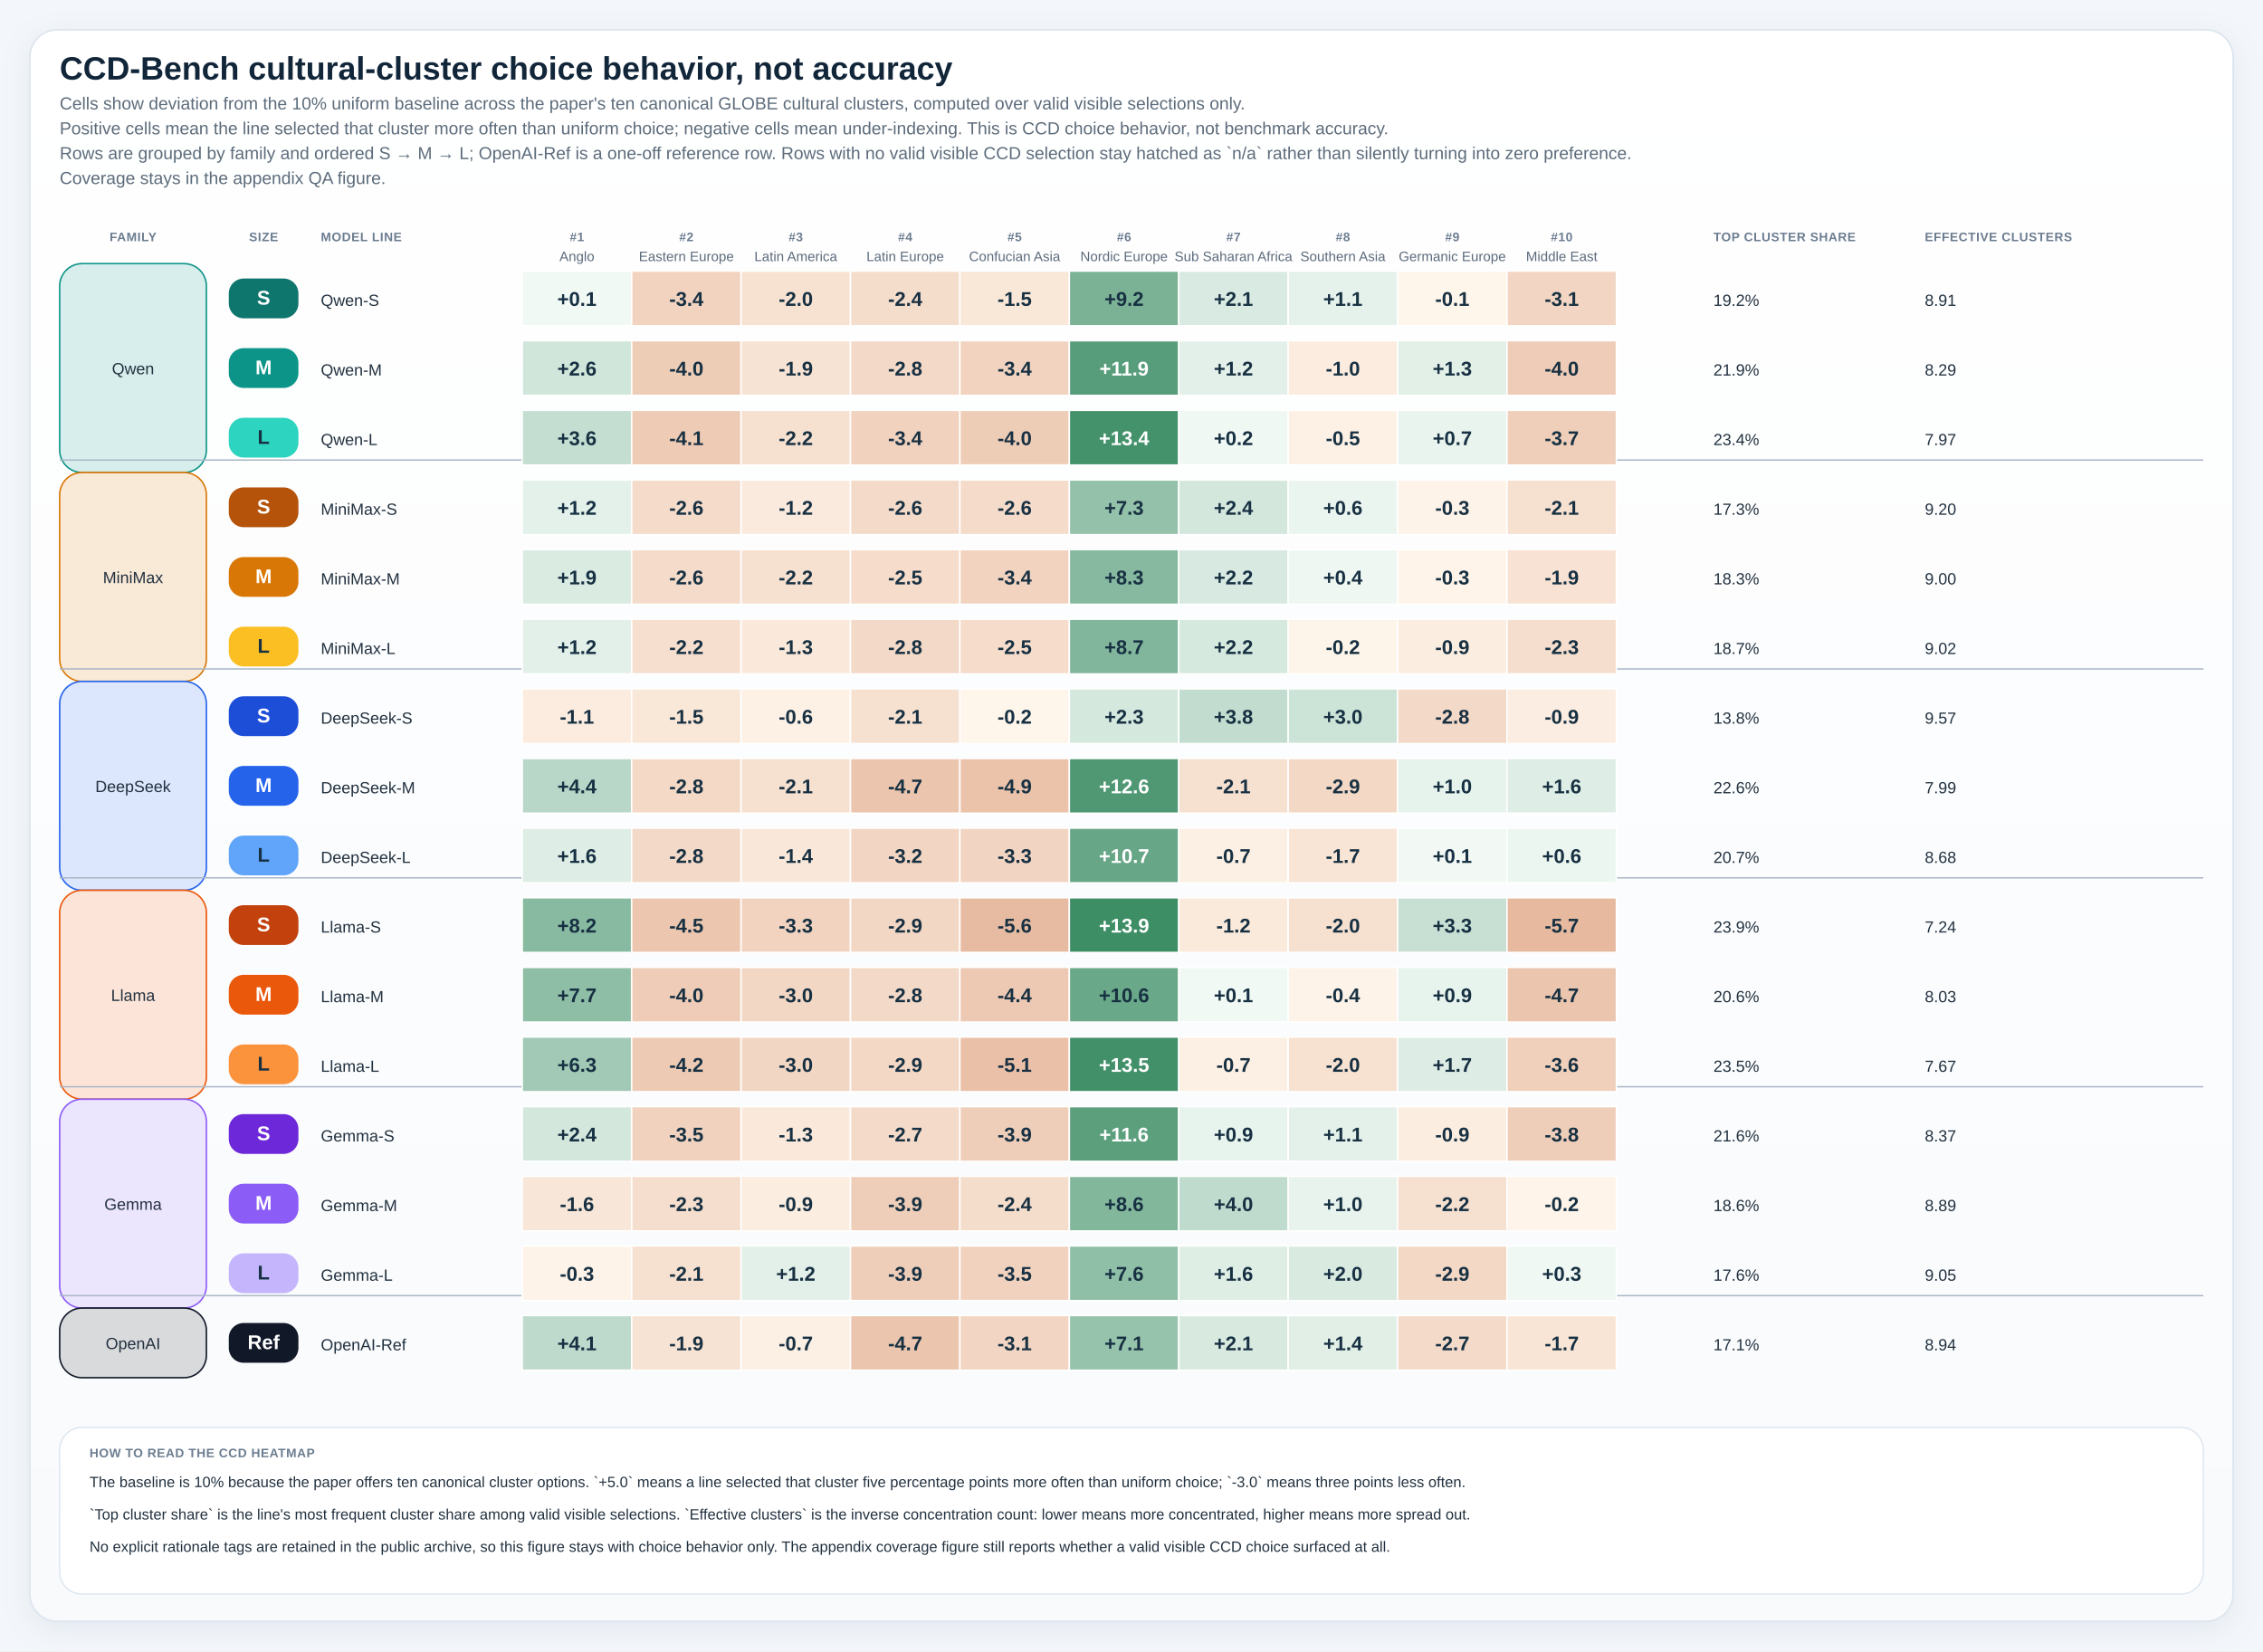
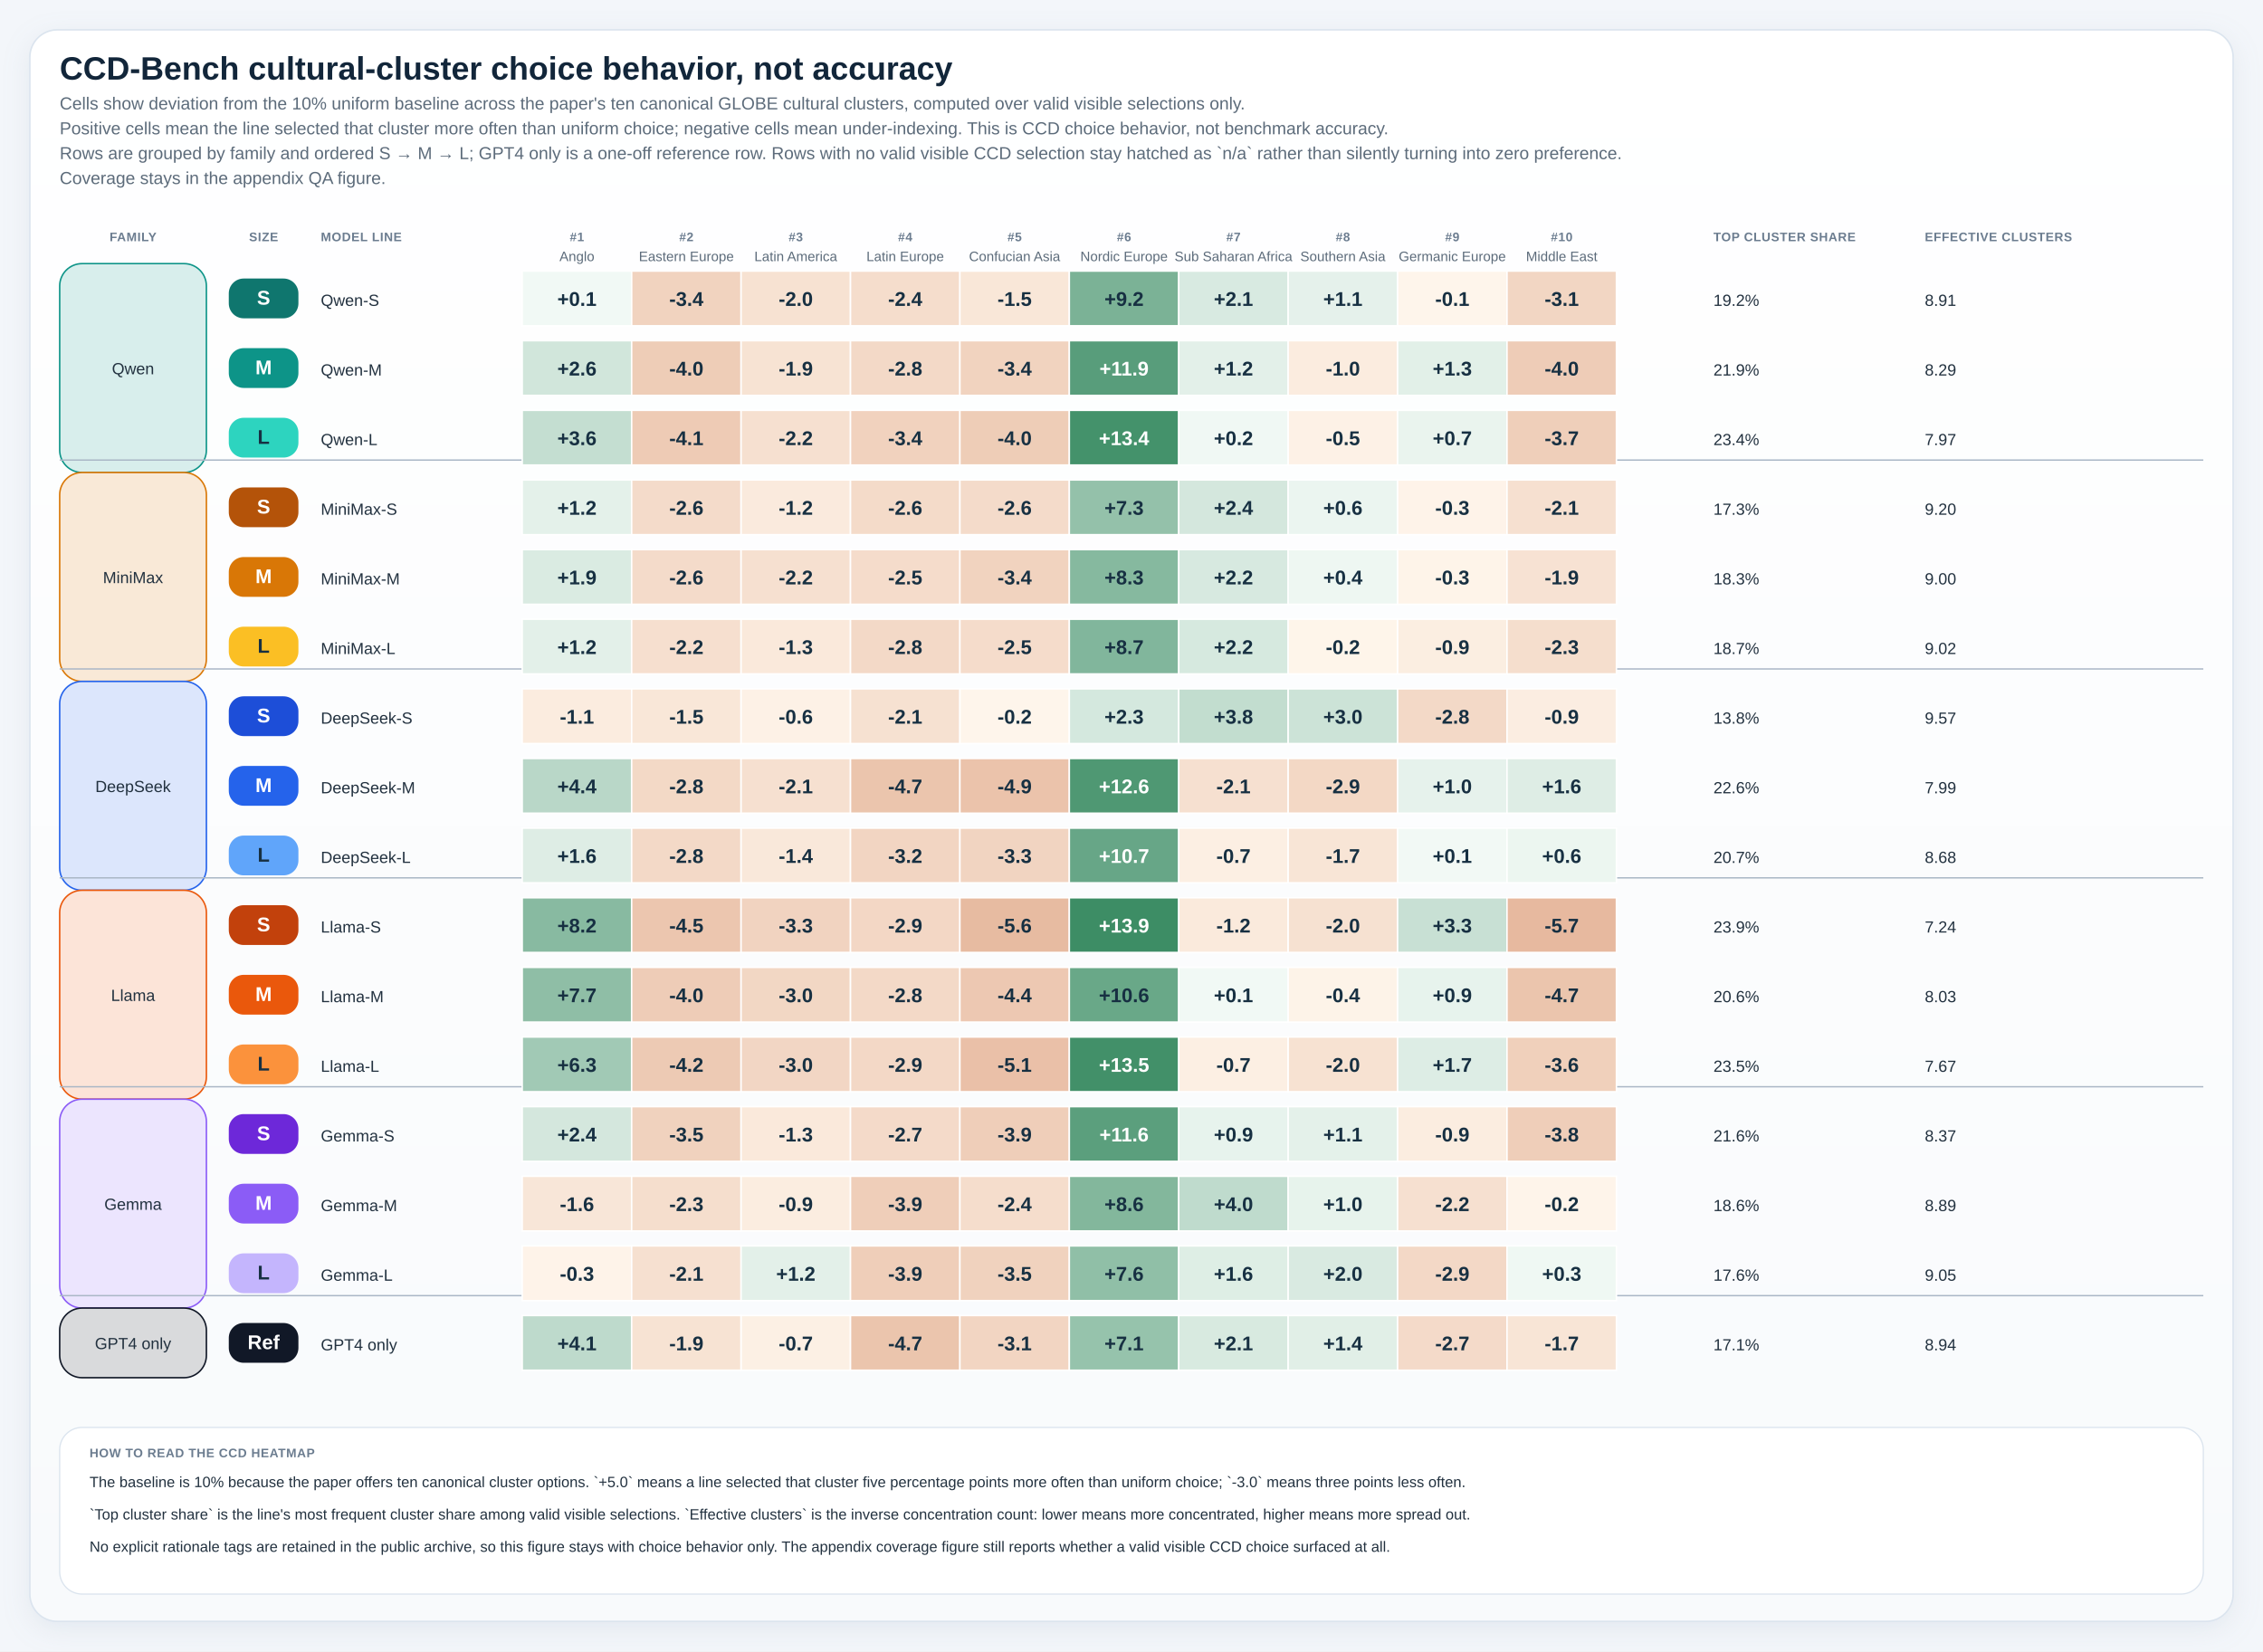
<svg xmlns="http://www.w3.org/2000/svg" viewBox="0 0 1820 1328" role="img" preserveAspectRatio="xMidYMin meet" style="max-width:100%;height:auto">
  <defs>
    <linearGradient id="panelGradient" x1="0" x2="0" y1="0" y2="1">
      <stop offset="0%" stop-color="#ffffff" />
      <stop offset="100%" stop-color="#f8fafc" />
    </linearGradient>
    <pattern id="diagonalHatch" width="8" height="8" patternUnits="userSpaceOnUse" patternTransform="rotate(45)">
      <line x1="0" y1="0" x2="0" y2="8" stroke="#cdd6e1" stroke-width="3" />
    </pattern>
    <filter id="softShadow" x="-20%" y="-20%" width="140%" height="140%">
      <feDropShadow dx="0" dy="6" stdDeviation="10" flood-color="#9fb0c2" flood-opacity="0.18" />
    </filter>
    <style>
.canvas { fill: #f3f6fa; }
.title { font: 700 26px 'IBM Plex Sans', 'Helvetica Neue', Arial, sans-serif; fill: #12263a; }
.subtitle { font: 400 14px 'IBM Plex Sans', 'Helvetica Neue', Arial, sans-serif; fill: #5c6b7a; }
.axis { font: 600 14px 'IBM Plex Sans', 'Helvetica Neue', Arial, sans-serif; fill: #22313f; }
.label { font: 500 13px 'IBM Plex Sans', 'Helvetica Neue', Arial, sans-serif; fill: #22313f; }
.metric { font: 700 20px 'IBM Plex Sans', 'Helvetica Neue', Arial, sans-serif; fill: #12263a; }
.celltext { font: 700 16px 'IBM Plex Sans', 'Helvetica Neue', Arial, sans-serif; fill: #ffffff; }
.celltext-dark { font: 700 16px 'IBM Plex Sans', 'Helvetica Neue', Arial, sans-serif; fill: #173042; }
.cellsub { font: 500 11px 'IBM Plex Sans', 'Helvetica Neue', Arial, sans-serif; fill: rgba(255,255,255,0.88); }
.cellsub-dark { font: 600 11px 'IBM Plex Sans', 'Helvetica Neue', Arial, sans-serif; fill: #385062; }
.body { font: 500 12px 'IBM Plex Sans', 'Helvetica Neue', Arial, sans-serif; fill: #22313f; }
.small { font: 500 11px 'IBM Plex Sans', 'Helvetica Neue', Arial, sans-serif; fill: #5c6b7a; }
.tiny { font: 600 10px 'IBM Plex Sans', 'Helvetica Neue', Arial, sans-serif; fill: #6b7c8f; letter-spacing: 0.04em; }
.grid { fill: #ffffff; stroke: #d7dee6; stroke-width: 1.25; }
.panel { fill: url(#panelGradient); stroke: #dbe4ee; stroke-width: 1.25; filter: url(#softShadow); }
.subpanel { fill: #ffffff; stroke: #e2e8f0; stroke-width: 1; }
.legend-card { fill: #ffffff; stroke: #dbe4ee; stroke-width: 1; }
.guide { stroke: #d7dee6; stroke-width: 1; stroke-dasharray: 4 6; }
.baseline { stroke: #aab7c6; stroke-width: 1.1; }
.muted-cell { fill: #eef2f7; stroke: #d7dee6; stroke-width: 1; }
.muted-bar { fill: #ecf1f6; stroke: #d7dee6; stroke-width: 1; }
.outline { stroke: rgba(255,255,255,0.9); stroke-width: 1; }
</style>
  </defs>
  <rect x="0" y="0" width="1820" height="1328" class="canvas" />
  <rect x="24" y="24" width="1772" height="1280" rx="22" class="panel" />
  <text x="48" y="64" class="title">CCD-Bench cultural-cluster choice behavior, not accuracy</text>
  <text x="48" y="88" class="subtitle">Cells show deviation from the 10% uniform baseline across the paper's ten canonical GLOBE cultural clusters, computed over valid visible selections only.</text>
  <text x="48" y="108" class="subtitle">Positive cells mean the line selected that cluster more often than uniform choice; negative cells mean under-indexing. This is CCD choice behavior, not benchmark accuracy.</text>
-   <text x="48" y="128" class="subtitle">Rows are grouped by family and ordered S → M → L; OpenAI-Ref is a one-off reference row. Rows with no valid visible CCD selection stay hatched as `n/a` rather than silently turning into zero preference.</text>
+   <text x="48" y="128" class="subtitle">Rows are grouped by family and ordered S → M → L; GPT4 only is a one-off reference row. Rows with no valid visible CCD selection stay hatched as `n/a` rather than silently turning into zero preference.</text>
  <text x="48" y="148" class="subtitle">Coverage stays in the appendix QA figure.</text>
  <text x="107.00" y="194" text-anchor="middle" class="tiny">FAMILY</text>
  <text x="212.00" y="194" text-anchor="middle" class="tiny">SIZE</text>
  <text x="258" y="194" class="tiny">MODEL LINE</text>
  <text x="464.00" y="194" text-anchor="middle" class="tiny">#1</text>
  <text x="464.00" y="210" text-anchor="middle" class="small">Anglo</text>
  <text x="552.00" y="194" text-anchor="middle" class="tiny">#2</text>
  <text x="552.00" y="210" text-anchor="middle" class="small">Eastern Europe</text>
  <text x="640.00" y="194" text-anchor="middle" class="tiny">#3</text>
  <text x="640.00" y="210" text-anchor="middle" class="small">Latin America</text>
  <text x="728.00" y="194" text-anchor="middle" class="tiny">#4</text>
  <text x="728.00" y="210" text-anchor="middle" class="small">Latin Europe</text>
  <text x="816.00" y="194" text-anchor="middle" class="tiny">#5</text>
  <text x="816.00" y="210" text-anchor="middle" class="small">Confucian Asia</text>
  <text x="904.00" y="194" text-anchor="middle" class="tiny">#6</text>
  <text x="904.00" y="210" text-anchor="middle" class="small">Nordic Europe</text>
  <text x="992.00" y="194" text-anchor="middle" class="tiny">#7</text>
  <text x="992.00" y="210" text-anchor="middle" class="small">Sub Saharan Africa</text>
  <text x="1080.00" y="194" text-anchor="middle" class="tiny">#8</text>
  <text x="1080.00" y="210" text-anchor="middle" class="small">Southern Asia</text>
  <text x="1168.00" y="194" text-anchor="middle" class="tiny">#9</text>
  <text x="1168.00" y="210" text-anchor="middle" class="small">Germanic Europe</text>
  <text x="1256.00" y="194" text-anchor="middle" class="tiny">#10</text>
  <text x="1256.00" y="210" text-anchor="middle" class="small">Middle East</text>
  <text x="1378" y="194" class="tiny">TOP CLUSTER SHARE</text>
  <text x="1548" y="194" class="tiny">EFFECTIVE CLUSTERS</text>
  <rect x="48" y="212" width="118" height="168" rx="18" fill="#d8eeec" stroke="#0d9488" stroke-width="1.2" />
  <text x="107.00" y="301.00" text-anchor="middle" class="label">Qwen</text>
  <rect x="48" y="380" width="118" height="168" rx="18" fill="#f9e9d7" stroke="#d97706" stroke-width="1.2" />
  <text x="107.00" y="469.00" text-anchor="middle" class="label">MiniMax</text>
  <line x1="48" y1="370.00" x2="1772" y2="370.00" class="baseline" />
  <rect x="48" y="548" width="118" height="168" rx="18" fill="#dce6fc" stroke="#2563eb" stroke-width="1.2" />
  <text x="107.00" y="637.00" text-anchor="middle" class="label">DeepSeek</text>
  <line x1="48" y1="538.00" x2="1772" y2="538.00" class="baseline" />
  <rect x="48" y="716" width="118" height="168" rx="18" fill="#fce4d8" stroke="#ea580c" stroke-width="1.2" />
  <text x="107.00" y="805.00" text-anchor="middle" class="label">Llama</text>
  <line x1="48" y1="706.00" x2="1772" y2="706.00" class="baseline" />
  <rect x="48" y="884" width="118" height="168" rx="18" fill="#ece5fe" stroke="#8b5cf6" stroke-width="1.2" />
  <text x="107.00" y="973.00" text-anchor="middle" class="label">Gemma</text>
  <line x1="48" y1="874.00" x2="1772" y2="874.00" class="baseline" />
  <rect x="48" y="1052" width="118" height="56" rx="18" fill="#d9dadc" stroke="#111827" stroke-width="1.2" />
-   <text x="107.00" y="1085.00" text-anchor="middle" class="label">OpenAI</text>
+   <text x="107.00" y="1085.00" text-anchor="middle" class="label">GPT4 only</text>
  <line x1="48" y1="1042.00" x2="1772" y2="1042.00" class="baseline" />
  <rect x="184" y="224" width="56" height="32" rx="12" fill="#0f766e" />
  <text x="212.00" y="245.00" text-anchor="middle" class="celltext">S</text>
  <text x="258" y="246.00" class="label">Qwen-S</text>
  <rect x="420" y="218" width="88" height="44" fill="#f1f9f5" stroke="#ffffff" stroke-width="1.2" />
  <text x="464.00" y="246.00" text-anchor="middle" class="celltext-dark">+0.1</text>
  <rect x="508" y="218" width="88" height="44" fill="#f1d3bf" stroke="#ffffff" stroke-width="1.2" />
  <text x="552.00" y="246.00" text-anchor="middle" class="celltext-dark">-3.4</text>
  <rect x="596" y="218" width="88" height="44" fill="#f7e2d2" stroke="#ffffff" stroke-width="1.2" />
  <text x="640.00" y="246.00" text-anchor="middle" class="celltext-dark">-2.0</text>
  <rect x="684" y="218" width="88" height="44" fill="#f5ddcc" stroke="#ffffff" stroke-width="1.2" />
  <text x="728.00" y="246.00" text-anchor="middle" class="celltext-dark">-2.4</text>
  <rect x="772" y="218" width="88" height="44" fill="#f9e7d8" stroke="#ffffff" stroke-width="1.2" />
  <text x="816.00" y="246.00" text-anchor="middle" class="celltext-dark">-1.5</text>
  <rect x="860" y="218" width="88" height="44" fill="#7bb296" stroke="#ffffff" stroke-width="1.2" />
  <text x="904.00" y="246.00" text-anchor="middle" class="celltext-dark">+9.2</text>
  <rect x="948" y="218" width="88" height="44" fill="#d8eae1" stroke="#ffffff" stroke-width="1.2" />
  <text x="992.00" y="246.00" text-anchor="middle" class="celltext-dark">+2.1</text>
  <rect x="1036" y="218" width="88" height="44" fill="#e5f1eb" stroke="#ffffff" stroke-width="1.2" />
  <text x="1080.00" y="246.00" text-anchor="middle" class="celltext-dark">+1.1</text>
  <rect x="1124" y="218" width="88" height="44" fill="#fef5eb" stroke="#ffffff" stroke-width="1.2" />
  <text x="1168.00" y="246.00" text-anchor="middle" class="celltext-dark">-0.1</text>
  <rect x="1212" y="218" width="88" height="44" fill="#f2d6c3" stroke="#ffffff" stroke-width="1.2" />
  <text x="1256.00" y="246.00" text-anchor="middle" class="celltext-dark">-3.1</text>
  <text x="1378" y="246.00" class="label">19.2%</text>
  <text x="1548" y="246.00" class="label">8.91</text>
  <rect x="184" y="280" width="56" height="32" rx="12" fill="#0d9488" />
  <text x="212.00" y="301.00" text-anchor="middle" class="celltext">M</text>
  <text x="258" y="302.00" class="label">Qwen-M</text>
  <rect x="420" y="274" width="88" height="44" fill="#d1e6db" stroke="#ffffff" stroke-width="1.2" />
  <text x="464.00" y="302.00" text-anchor="middle" class="celltext-dark">+2.6</text>
  <rect x="508" y="274" width="88" height="44" fill="#eecdb7" stroke="#ffffff" stroke-width="1.2" />
  <text x="552.00" y="302.00" text-anchor="middle" class="celltext-dark">-4.0</text>
  <rect x="596" y="274" width="88" height="44" fill="#f7e3d3" stroke="#ffffff" stroke-width="1.2" />
  <text x="640.00" y="302.00" text-anchor="middle" class="celltext-dark">-1.9</text>
  <rect x="684" y="274" width="88" height="44" fill="#f3d9c7" stroke="#ffffff" stroke-width="1.2" />
  <text x="728.00" y="302.00" text-anchor="middle" class="celltext-dark">-2.8</text>
  <rect x="772" y="274" width="88" height="44" fill="#f1d3bf" stroke="#ffffff" stroke-width="1.2" />
  <text x="816.00" y="302.00" text-anchor="middle" class="celltext-dark">-3.4</text>
  <rect x="860" y="274" width="88" height="44" fill="#589d7b" stroke="#ffffff" stroke-width="1.2" />
  <text x="904.00" y="302.00" text-anchor="middle" class="celltext">+11.9</text>
  <rect x="948" y="274" width="88" height="44" fill="#e3f0e9" stroke="#ffffff" stroke-width="1.2" />
  <text x="992.00" y="302.00" text-anchor="middle" class="celltext-dark">+1.2</text>
  <rect x="1036" y="274" width="88" height="44" fill="#fbecdf" stroke="#ffffff" stroke-width="1.2" />
  <text x="1080.00" y="302.00" text-anchor="middle" class="celltext-dark">-1.0</text>
  <rect x="1124" y="274" width="88" height="44" fill="#e2f0e8" stroke="#ffffff" stroke-width="1.2" />
  <text x="1168.00" y="302.00" text-anchor="middle" class="celltext-dark">+1.3</text>
  <rect x="1212" y="274" width="88" height="44" fill="#eeccb7" stroke="#ffffff" stroke-width="1.2" />
  <text x="1256.00" y="302.00" text-anchor="middle" class="celltext-dark">-4.0</text>
  <text x="1378" y="302.00" class="label">21.9%</text>
  <text x="1548" y="302.00" class="label">8.29</text>
  <rect x="184" y="336" width="56" height="32" rx="12" fill="#2dd4bf" />
  <text x="212.00" y="357.00" text-anchor="middle" class="celltext-dark">L</text>
  <text x="258" y="358.00" class="label">Qwen-L</text>
  <rect x="420" y="330" width="88" height="44" fill="#c4ded1" stroke="#ffffff" stroke-width="1.2" />
  <text x="464.00" y="358.00" text-anchor="middle" class="celltext-dark">+3.6</text>
  <rect x="508" y="330" width="88" height="44" fill="#eecbb5" stroke="#ffffff" stroke-width="1.2" />
  <text x="552.00" y="358.00" text-anchor="middle" class="celltext-dark">-4.1</text>
  <rect x="596" y="330" width="88" height="44" fill="#f6e0d0" stroke="#ffffff" stroke-width="1.2" />
  <text x="640.00" y="358.00" text-anchor="middle" class="celltext-dark">-2.2</text>
  <rect x="684" y="330" width="88" height="44" fill="#f1d2be" stroke="#ffffff" stroke-width="1.2" />
  <text x="728.00" y="358.00" text-anchor="middle" class="celltext-dark">-3.4</text>
  <rect x="772" y="330" width="88" height="44" fill="#eecdb7" stroke="#ffffff" stroke-width="1.2" />
  <text x="816.00" y="358.00" text-anchor="middle" class="celltext-dark">-4.0</text>
  <rect x="860" y="330" width="88" height="44" fill="#44926b" stroke="#ffffff" stroke-width="1.2" />
  <text x="904.00" y="358.00" text-anchor="middle" class="celltext">+13.4</text>
  <rect x="948" y="330" width="88" height="44" fill="#f0f8f4" stroke="#ffffff" stroke-width="1.2" />
  <text x="992.00" y="358.00" text-anchor="middle" class="celltext-dark">+0.2</text>
  <rect x="1036" y="330" width="88" height="44" fill="#fdf1e6" stroke="#ffffff" stroke-width="1.2" />
  <text x="1080.00" y="358.00" text-anchor="middle" class="celltext-dark">-0.5</text>
  <rect x="1124" y="330" width="88" height="44" fill="#eaf4ee" stroke="#ffffff" stroke-width="1.2" />
  <text x="1168.00" y="358.00" text-anchor="middle" class="celltext-dark">+0.7</text>
  <rect x="1212" y="330" width="88" height="44" fill="#efcfba" stroke="#ffffff" stroke-width="1.2" />
  <text x="1256.00" y="358.00" text-anchor="middle" class="celltext-dark">-3.7</text>
  <text x="1378" y="358.00" class="label">23.4%</text>
  <text x="1548" y="358.00" class="label">7.97</text>
  <rect x="184" y="392" width="56" height="32" rx="12" fill="#b45309" />
  <text x="212.00" y="413.00" text-anchor="middle" class="celltext">S</text>
  <text x="258" y="414.00" class="label">MiniMax-S</text>
  <rect x="420" y="386" width="88" height="44" fill="#e4f1ea" stroke="#ffffff" stroke-width="1.2" />
  <text x="464.00" y="414.00" text-anchor="middle" class="celltext-dark">+1.2</text>
  <rect x="508" y="386" width="88" height="44" fill="#f4dbca" stroke="#ffffff" stroke-width="1.2" />
  <text x="552.00" y="414.00" text-anchor="middle" class="celltext-dark">-2.6</text>
  <rect x="596" y="386" width="88" height="44" fill="#faeadd" stroke="#ffffff" stroke-width="1.2" />
  <text x="640.00" y="414.00" text-anchor="middle" class="celltext-dark">-1.2</text>
  <rect x="684" y="386" width="88" height="44" fill="#f4dbc9" stroke="#ffffff" stroke-width="1.2" />
  <text x="728.00" y="414.00" text-anchor="middle" class="celltext-dark">-2.6</text>
  <rect x="772" y="386" width="88" height="44" fill="#f4dbca" stroke="#ffffff" stroke-width="1.2" />
  <text x="816.00" y="414.00" text-anchor="middle" class="celltext-dark">-2.6</text>
  <rect x="860" y="386" width="88" height="44" fill="#94c1aa" stroke="#ffffff" stroke-width="1.2" />
  <text x="904.00" y="414.00" text-anchor="middle" class="celltext-dark">+7.3</text>
  <rect x="948" y="386" width="88" height="44" fill="#d4e7dd" stroke="#ffffff" stroke-width="1.2" />
  <text x="992.00" y="414.00" text-anchor="middle" class="celltext-dark">+2.4</text>
  <rect x="1036" y="386" width="88" height="44" fill="#ebf5f0" stroke="#ffffff" stroke-width="1.2" />
  <text x="1080.00" y="414.00" text-anchor="middle" class="celltext-dark">+0.6</text>
  <rect x="1124" y="386" width="88" height="44" fill="#fef3e9" stroke="#ffffff" stroke-width="1.2" />
  <text x="1168.00" y="414.00" text-anchor="middle" class="celltext-dark">-0.3</text>
  <rect x="1212" y="386" width="88" height="44" fill="#f6e0d0" stroke="#ffffff" stroke-width="1.2" />
  <text x="1256.00" y="414.00" text-anchor="middle" class="celltext-dark">-2.1</text>
  <text x="1378" y="414.00" class="label">17.3%</text>
  <text x="1548" y="414.00" class="label">9.20</text>
  <rect x="184" y="448" width="56" height="32" rx="12" fill="#d97706" />
  <text x="212.00" y="469.00" text-anchor="middle" class="celltext">M</text>
  <text x="258" y="470.00" class="label">MiniMax-M</text>
  <rect x="420" y="442" width="88" height="44" fill="#daebe2" stroke="#ffffff" stroke-width="1.2" />
  <text x="464.00" y="470.00" text-anchor="middle" class="celltext-dark">+1.9</text>
  <rect x="508" y="442" width="88" height="44" fill="#f4dbca" stroke="#ffffff" stroke-width="1.2" />
  <text x="552.00" y="470.00" text-anchor="middle" class="celltext-dark">-2.6</text>
  <rect x="596" y="442" width="88" height="44" fill="#f6e0d0" stroke="#ffffff" stroke-width="1.2" />
  <text x="640.00" y="470.00" text-anchor="middle" class="celltext-dark">-2.2</text>
  <rect x="684" y="442" width="88" height="44" fill="#f5dccb" stroke="#ffffff" stroke-width="1.2" />
  <text x="728.00" y="470.00" text-anchor="middle" class="celltext-dark">-2.5</text>
  <rect x="772" y="442" width="88" height="44" fill="#f1d3bf" stroke="#ffffff" stroke-width="1.2" />
  <text x="816.00" y="470.00" text-anchor="middle" class="celltext-dark">-3.4</text>
  <rect x="860" y="442" width="88" height="44" fill="#86b99f" stroke="#ffffff" stroke-width="1.2" />
  <text x="904.00" y="470.00" text-anchor="middle" class="celltext-dark">+8.3</text>
  <rect x="948" y="442" width="88" height="44" fill="#d7e9e0" stroke="#ffffff" stroke-width="1.2" />
  <text x="992.00" y="470.00" text-anchor="middle" class="celltext-dark">+2.2</text>
  <rect x="1036" y="442" width="88" height="44" fill="#eef7f2" stroke="#ffffff" stroke-width="1.2" />
  <text x="1080.00" y="470.00" text-anchor="middle" class="celltext-dark">+0.4</text>
  <rect x="1124" y="442" width="88" height="44" fill="#fef4e9" stroke="#ffffff" stroke-width="1.2" />
  <text x="1168.00" y="470.00" text-anchor="middle" class="celltext-dark">-0.3</text>
  <rect x="1212" y="442" width="88" height="44" fill="#f7e2d3" stroke="#ffffff" stroke-width="1.2" />
  <text x="1256.00" y="470.00" text-anchor="middle" class="celltext-dark">-1.9</text>
  <text x="1378" y="470.00" class="label">18.3%</text>
  <text x="1548" y="470.00" class="label">9.00</text>
  <rect x="184" y="504" width="56" height="32" rx="12" fill="#fbbf24" />
  <text x="212.00" y="525.00" text-anchor="middle" class="celltext-dark">L</text>
  <text x="258" y="526.00" class="label">MiniMax-L</text>
  <rect x="420" y="498" width="88" height="44" fill="#e3f0e9" stroke="#ffffff" stroke-width="1.2" />
  <text x="464.00" y="526.00" text-anchor="middle" class="celltext-dark">+1.2</text>
  <rect x="508" y="498" width="88" height="44" fill="#f6dfcf" stroke="#ffffff" stroke-width="1.2" />
  <text x="552.00" y="526.00" text-anchor="middle" class="celltext-dark">-2.2</text>
  <rect x="596" y="498" width="88" height="44" fill="#fae9db" stroke="#ffffff" stroke-width="1.2" />
  <text x="640.00" y="526.00" text-anchor="middle" class="celltext-dark">-1.3</text>
  <rect x="684" y="498" width="88" height="44" fill="#f3d9c7" stroke="#ffffff" stroke-width="1.2" />
  <text x="728.00" y="526.00" text-anchor="middle" class="celltext-dark">-2.8</text>
  <rect x="772" y="498" width="88" height="44" fill="#f5dccb" stroke="#ffffff" stroke-width="1.2" />
  <text x="816.00" y="526.00" text-anchor="middle" class="celltext-dark">-2.5</text>
  <rect x="860" y="498" width="88" height="44" fill="#81b69c" stroke="#ffffff" stroke-width="1.2" />
  <text x="904.00" y="526.00" text-anchor="middle" class="celltext-dark">+8.7</text>
  <rect x="948" y="498" width="88" height="44" fill="#d6e9df" stroke="#ffffff" stroke-width="1.2" />
  <text x="992.00" y="526.00" text-anchor="middle" class="celltext-dark">+2.2</text>
  <rect x="1036" y="498" width="88" height="44" fill="#fef5ea" stroke="#ffffff" stroke-width="1.2" />
  <text x="1080.00" y="526.00" text-anchor="middle" class="celltext-dark">-0.2</text>
  <rect x="1124" y="498" width="88" height="44" fill="#fbeee1" stroke="#ffffff" stroke-width="1.2" />
  <text x="1168.00" y="526.00" text-anchor="middle" class="celltext-dark">-0.9</text>
  <rect x="1212" y="498" width="88" height="44" fill="#f5decd" stroke="#ffffff" stroke-width="1.2" />
  <text x="1256.00" y="526.00" text-anchor="middle" class="celltext-dark">-2.3</text>
  <text x="1378" y="526.00" class="label">18.7%</text>
  <text x="1548" y="526.00" class="label">9.02</text>
  <rect x="184" y="560" width="56" height="32" rx="12" fill="#1d4ed8" />
  <text x="212.00" y="581.00" text-anchor="middle" class="celltext">S</text>
  <text x="258" y="582.00" class="label">DeepSeek-S</text>
  <rect x="420" y="554" width="88" height="44" fill="#fbecdf" stroke="#ffffff" stroke-width="1.2" />
  <text x="464.00" y="582.00" text-anchor="middle" class="celltext-dark">-1.1</text>
  <rect x="508" y="554" width="88" height="44" fill="#f9e7d8" stroke="#ffffff" stroke-width="1.2" />
  <text x="552.00" y="582.00" text-anchor="middle" class="celltext-dark">-1.5</text>
  <rect x="596" y="554" width="88" height="44" fill="#fdf1e6" stroke="#ffffff" stroke-width="1.2" />
  <text x="640.00" y="582.00" text-anchor="middle" class="celltext-dark">-0.6</text>
  <rect x="684" y="554" width="88" height="44" fill="#f6e1d1" stroke="#ffffff" stroke-width="1.2" />
  <text x="728.00" y="582.00" text-anchor="middle" class="celltext-dark">-2.1</text>
  <rect x="772" y="554" width="88" height="44" fill="#fef5eb" stroke="#ffffff" stroke-width="1.2" />
  <text x="816.00" y="582.00" text-anchor="middle" class="celltext-dark">-0.2</text>
  <rect x="860" y="554" width="88" height="44" fill="#d4e8de" stroke="#ffffff" stroke-width="1.2" />
  <text x="904.00" y="582.00" text-anchor="middle" class="celltext-dark">+2.3</text>
  <rect x="948" y="554" width="88" height="44" fill="#c2ddcf" stroke="#ffffff" stroke-width="1.2" />
  <text x="992.00" y="582.00" text-anchor="middle" class="celltext-dark">+3.8</text>
  <rect x="1036" y="554" width="88" height="44" fill="#cce3d7" stroke="#ffffff" stroke-width="1.2" />
  <text x="1080.00" y="582.00" text-anchor="middle" class="celltext-dark">+3.0</text>
  <rect x="1124" y="554" width="88" height="44" fill="#f3d9c7" stroke="#ffffff" stroke-width="1.2" />
  <text x="1168.00" y="582.00" text-anchor="middle" class="celltext-dark">-2.8</text>
  <rect x="1212" y="554" width="88" height="44" fill="#fbede1" stroke="#ffffff" stroke-width="1.2" />
  <text x="1256.00" y="582.00" text-anchor="middle" class="celltext-dark">-0.9</text>
  <text x="1378" y="582.00" class="label">13.8%</text>
  <text x="1548" y="582.00" class="label">9.57</text>
  <rect x="184" y="616" width="56" height="32" rx="12" fill="#2563eb" />
  <text x="212.00" y="637.00" text-anchor="middle" class="celltext">M</text>
  <text x="258" y="638.00" class="label">DeepSeek-M</text>
  <rect x="420" y="610" width="88" height="44" fill="#b9d7c8" stroke="#ffffff" stroke-width="1.2" />
  <text x="464.00" y="638.00" text-anchor="middle" class="celltext-dark">+4.4</text>
  <rect x="508" y="610" width="88" height="44" fill="#f3d9c6" stroke="#ffffff" stroke-width="1.2" />
  <text x="552.00" y="638.00" text-anchor="middle" class="celltext-dark">-2.8</text>
  <rect x="596" y="610" width="88" height="44" fill="#f6e0d0" stroke="#ffffff" stroke-width="1.2" />
  <text x="640.00" y="638.00" text-anchor="middle" class="celltext-dark">-2.1</text>
  <rect x="684" y="610" width="88" height="44" fill="#ebc5ad" stroke="#ffffff" stroke-width="1.2" />
  <text x="728.00" y="638.00" text-anchor="middle" class="celltext-dark">-4.7</text>
  <rect x="772" y="610" width="88" height="44" fill="#ebc3ab" stroke="#ffffff" stroke-width="1.2" />
  <text x="816.00" y="638.00" text-anchor="middle" class="celltext-dark">-4.9</text>
  <rect x="860" y="610" width="88" height="44" fill="#4f9873" stroke="#ffffff" stroke-width="1.2" />
  <text x="904.00" y="638.00" text-anchor="middle" class="celltext">+12.6</text>
  <rect x="948" y="610" width="88" height="44" fill="#f6e0d0" stroke="#ffffff" stroke-width="1.2" />
  <text x="992.00" y="638.00" text-anchor="middle" class="celltext-dark">-2.1</text>
  <rect x="1036" y="610" width="88" height="44" fill="#f3d8c5" stroke="#ffffff" stroke-width="1.2" />
  <text x="1080.00" y="638.00" text-anchor="middle" class="celltext-dark">-2.9</text>
  <rect x="1124" y="610" width="88" height="44" fill="#e6f2ec" stroke="#ffffff" stroke-width="1.2" />
  <text x="1168.00" y="638.00" text-anchor="middle" class="celltext-dark">+1.0</text>
  <rect x="1212" y="610" width="88" height="44" fill="#deede5" stroke="#ffffff" stroke-width="1.2" />
  <text x="1256.00" y="638.00" text-anchor="middle" class="celltext-dark">+1.6</text>
  <text x="1378" y="638.00" class="label">22.6%</text>
  <text x="1548" y="638.00" class="label">7.99</text>
  <rect x="184" y="672" width="56" height="32" rx="12" fill="#60a5fa" />
  <text x="212.00" y="693.00" text-anchor="middle" class="celltext-dark">L</text>
  <text x="258" y="694.00" class="label">DeepSeek-L</text>
  <rect x="420" y="666" width="88" height="44" fill="#deede5" stroke="#ffffff" stroke-width="1.2" />
  <text x="464.00" y="694.00" text-anchor="middle" class="celltext-dark">+1.6</text>
  <rect x="508" y="666" width="88" height="44" fill="#f3d9c7" stroke="#ffffff" stroke-width="1.2" />
  <text x="552.00" y="694.00" text-anchor="middle" class="celltext-dark">-2.8</text>
  <rect x="596" y="666" width="88" height="44" fill="#f9e8da" stroke="#ffffff" stroke-width="1.2" />
  <text x="640.00" y="694.00" text-anchor="middle" class="celltext-dark">-1.4</text>
  <rect x="684" y="666" width="88" height="44" fill="#f2d5c2" stroke="#ffffff" stroke-width="1.2" />
  <text x="728.00" y="694.00" text-anchor="middle" class="celltext-dark">-3.2</text>
  <rect x="772" y="666" width="88" height="44" fill="#f1d4c1" stroke="#ffffff" stroke-width="1.2" />
  <text x="816.00" y="694.00" text-anchor="middle" class="celltext-dark">-3.3</text>
  <rect x="860" y="666" width="88" height="44" fill="#67a687" stroke="#ffffff" stroke-width="1.2" />
  <text x="904.00" y="694.00" text-anchor="middle" class="celltext">+10.7</text>
  <rect x="948" y="666" width="88" height="44" fill="#fcefe3" stroke="#ffffff" stroke-width="1.2" />
  <text x="992.00" y="694.00" text-anchor="middle" class="celltext-dark">-0.7</text>
  <rect x="1036" y="666" width="88" height="44" fill="#f8e5d6" stroke="#ffffff" stroke-width="1.2" />
  <text x="1080.00" y="694.00" text-anchor="middle" class="celltext-dark">-1.7</text>
  <rect x="1124" y="666" width="88" height="44" fill="#f2f9f5" stroke="#ffffff" stroke-width="1.2" />
  <text x="1168.00" y="694.00" text-anchor="middle" class="celltext-dark">+0.1</text>
  <rect x="1212" y="666" width="88" height="44" fill="#ecf6f0" stroke="#ffffff" stroke-width="1.2" />
  <text x="1256.00" y="694.00" text-anchor="middle" class="celltext-dark">+0.6</text>
  <text x="1378" y="694.00" class="label">20.7%</text>
  <text x="1548" y="694.00" class="label">8.68</text>
  <rect x="184" y="728" width="56" height="32" rx="12" fill="#c2410c" />
  <text x="212.00" y="749.00" text-anchor="middle" class="celltext">S</text>
  <text x="258" y="750.00" class="label">Llama-S</text>
  <rect x="420" y="722" width="88" height="44" fill="#88baa1" stroke="#ffffff" stroke-width="1.2" />
  <text x="464.00" y="750.00" text-anchor="middle" class="celltext-dark">+8.2</text>
  <rect x="508" y="722" width="88" height="44" fill="#ecc6af" stroke="#ffffff" stroke-width="1.2" />
  <text x="552.00" y="750.00" text-anchor="middle" class="celltext-dark">-4.5</text>
  <rect x="596" y="722" width="88" height="44" fill="#f1d3c0" stroke="#ffffff" stroke-width="1.2" />
  <text x="640.00" y="750.00" text-anchor="middle" class="celltext-dark">-3.3</text>
  <rect x="684" y="722" width="88" height="44" fill="#f3d7c5" stroke="#ffffff" stroke-width="1.2" />
  <text x="728.00" y="750.00" text-anchor="middle" class="celltext-dark">-2.9</text>
  <rect x="772" y="722" width="88" height="44" fill="#e7bba1" stroke="#ffffff" stroke-width="1.2" />
  <text x="816.00" y="750.00" text-anchor="middle" class="celltext-dark">-5.6</text>
  <rect x="860" y="722" width="88" height="44" fill="#3d8d65" stroke="#ffffff" stroke-width="1.2" />
  <text x="904.00" y="750.00" text-anchor="middle" class="celltext">+13.9</text>
  <rect x="948" y="722" width="88" height="44" fill="#faeadc" stroke="#ffffff" stroke-width="1.2" />
  <text x="992.00" y="750.00" text-anchor="middle" class="celltext-dark">-1.2</text>
  <rect x="1036" y="722" width="88" height="44" fill="#f6e1d1" stroke="#ffffff" stroke-width="1.2" />
  <text x="1080.00" y="750.00" text-anchor="middle" class="celltext-dark">-2.0</text>
  <rect x="1124" y="722" width="88" height="44" fill="#c8e0d4" stroke="#ffffff" stroke-width="1.2" />
  <text x="1168.00" y="750.00" text-anchor="middle" class="celltext-dark">+3.3</text>
  <rect x="1212" y="722" width="88" height="44" fill="#e7b99f" stroke="#ffffff" stroke-width="1.2" />
  <text x="1256.00" y="750.00" text-anchor="middle" class="celltext-dark">-5.7</text>
  <text x="1378" y="750.00" class="label">23.9%</text>
  <text x="1548" y="750.00" class="label">7.24</text>
  <rect x="184" y="784" width="56" height="32" rx="12" fill="#ea580c" />
  <text x="212.00" y="805.00" text-anchor="middle" class="celltext">M</text>
  <text x="258" y="806.00" class="label">Llama-M</text>
  <rect x="420" y="778" width="88" height="44" fill="#8fbea6" stroke="#ffffff" stroke-width="1.2" />
  <text x="464.00" y="806.00" text-anchor="middle" class="celltext-dark">+7.7</text>
  <rect x="508" y="778" width="88" height="44" fill="#eeccb7" stroke="#ffffff" stroke-width="1.2" />
  <text x="552.00" y="806.00" text-anchor="middle" class="celltext-dark">-4.0</text>
  <rect x="596" y="778" width="88" height="44" fill="#f2d7c4" stroke="#ffffff" stroke-width="1.2" />
  <text x="640.00" y="806.00" text-anchor="middle" class="celltext-dark">-3.0</text>
  <rect x="684" y="778" width="88" height="44" fill="#f3d9c7" stroke="#ffffff" stroke-width="1.2" />
  <text x="728.00" y="806.00" text-anchor="middle" class="celltext-dark">-2.8</text>
  <rect x="772" y="778" width="88" height="44" fill="#edc8b2" stroke="#ffffff" stroke-width="1.2" />
  <text x="816.00" y="806.00" text-anchor="middle" class="celltext-dark">-4.4</text>
  <rect x="860" y="778" width="88" height="44" fill="#69a888" stroke="#ffffff" stroke-width="1.2" />
  <text x="904.00" y="806.00" text-anchor="middle" class="celltext-dark">+10.6</text>
  <rect x="948" y="778" width="88" height="44" fill="#f1f9f5" stroke="#ffffff" stroke-width="1.2" />
  <text x="992.00" y="806.00" text-anchor="middle" class="celltext-dark">+0.1</text>
  <rect x="1036" y="778" width="88" height="44" fill="#fdf3e8" stroke="#ffffff" stroke-width="1.2" />
  <text x="1080.00" y="806.00" text-anchor="middle" class="celltext-dark">-0.4</text>
  <rect x="1124" y="778" width="88" height="44" fill="#e7f3ed" stroke="#ffffff" stroke-width="1.2" />
  <text x="1168.00" y="806.00" text-anchor="middle" class="celltext-dark">+0.9</text>
  <rect x="1212" y="778" width="88" height="44" fill="#ebc5ad" stroke="#ffffff" stroke-width="1.2" />
  <text x="1256.00" y="806.00" text-anchor="middle" class="celltext-dark">-4.7</text>
  <text x="1378" y="806.00" class="label">20.6%</text>
  <text x="1548" y="806.00" class="label">8.03</text>
  <rect x="184" y="840" width="56" height="32" rx="12" fill="#fb923c" />
  <text x="212.00" y="861.00" text-anchor="middle" class="celltext-dark">L</text>
  <text x="258" y="862.00" class="label">Llama-L</text>
  <rect x="420" y="834" width="88" height="44" fill="#a1c9b5" stroke="#ffffff" stroke-width="1.2" />
  <text x="464.00" y="862.00" text-anchor="middle" class="celltext-dark">+6.3</text>
  <rect x="508" y="834" width="88" height="44" fill="#edcab4" stroke="#ffffff" stroke-width="1.2" />
  <text x="552.00" y="862.00" text-anchor="middle" class="celltext-dark">-4.2</text>
  <rect x="596" y="834" width="88" height="44" fill="#f2d6c4" stroke="#ffffff" stroke-width="1.2" />
  <text x="640.00" y="862.00" text-anchor="middle" class="celltext-dark">-3.0</text>
  <rect x="684" y="834" width="88" height="44" fill="#f3d8c6" stroke="#ffffff" stroke-width="1.2" />
  <text x="728.00" y="862.00" text-anchor="middle" class="celltext-dark">-2.9</text>
  <rect x="772" y="834" width="88" height="44" fill="#eac0a8" stroke="#ffffff" stroke-width="1.2" />
  <text x="816.00" y="862.00" text-anchor="middle" class="celltext-dark">-5.1</text>
  <rect x="860" y="834" width="88" height="44" fill="#429069" stroke="#ffffff" stroke-width="1.2" />
  <text x="904.00" y="862.00" text-anchor="middle" class="celltext">+13.5</text>
  <rect x="948" y="834" width="88" height="44" fill="#fcefe3" stroke="#ffffff" stroke-width="1.2" />
  <text x="992.00" y="862.00" text-anchor="middle" class="celltext-dark">-0.7</text>
  <rect x="1036" y="834" width="88" height="44" fill="#f7e2d2" stroke="#ffffff" stroke-width="1.2" />
  <text x="1080.00" y="862.00" text-anchor="middle" class="celltext-dark">-2.0</text>
  <rect x="1124" y="834" width="88" height="44" fill="#ddede5" stroke="#ffffff" stroke-width="1.2" />
  <text x="1168.00" y="862.00" text-anchor="middle" class="celltext-dark">+1.7</text>
  <rect x="1212" y="834" width="88" height="44" fill="#f0d0bb" stroke="#ffffff" stroke-width="1.2" />
  <text x="1256.00" y="862.00" text-anchor="middle" class="celltext-dark">-3.6</text>
  <text x="1378" y="862.00" class="label">23.5%</text>
  <text x="1548" y="862.00" class="label">7.67</text>
  <rect x="184" y="896" width="56" height="32" rx="12" fill="#6d28d9" />
  <text x="212.00" y="917.00" text-anchor="middle" class="celltext">S</text>
  <text x="258" y="918.00" class="label">Gemma-S</text>
  <rect x="420" y="890" width="88" height="44" fill="#d4e7dd" stroke="#ffffff" stroke-width="1.2" />
  <text x="464.00" y="918.00" text-anchor="middle" class="celltext-dark">+2.4</text>
  <rect x="508" y="890" width="88" height="44" fill="#f0d2be" stroke="#ffffff" stroke-width="1.2" />
  <text x="552.00" y="918.00" text-anchor="middle" class="celltext-dark">-3.5</text>
  <rect x="596" y="890" width="88" height="44" fill="#fae9db" stroke="#ffffff" stroke-width="1.2" />
  <text x="640.00" y="918.00" text-anchor="middle" class="celltext-dark">-1.3</text>
  <rect x="684" y="890" width="88" height="44" fill="#f4dac9" stroke="#ffffff" stroke-width="1.2" />
  <text x="728.00" y="918.00" text-anchor="middle" class="celltext-dark">-2.7</text>
  <rect x="772" y="890" width="88" height="44" fill="#efceb9" stroke="#ffffff" stroke-width="1.2" />
  <text x="816.00" y="918.00" text-anchor="middle" class="celltext-dark">-3.9</text>
  <rect x="860" y="890" width="88" height="44" fill="#5b9f7d" stroke="#ffffff" stroke-width="1.2" />
  <text x="904.00" y="918.00" text-anchor="middle" class="celltext">+11.6</text>
  <rect x="948" y="890" width="88" height="44" fill="#e7f3ed" stroke="#ffffff" stroke-width="1.2" />
  <text x="992.00" y="918.00" text-anchor="middle" class="celltext-dark">+0.9</text>
  <rect x="1036" y="890" width="88" height="44" fill="#e4f1ea" stroke="#ffffff" stroke-width="1.2" />
  <text x="1080.00" y="918.00" text-anchor="middle" class="celltext-dark">+1.1</text>
  <rect x="1124" y="890" width="88" height="44" fill="#fbede0" stroke="#ffffff" stroke-width="1.2" />
  <text x="1168.00" y="918.00" text-anchor="middle" class="celltext-dark">-0.9</text>
  <rect x="1212" y="890" width="88" height="44" fill="#efceb9" stroke="#ffffff" stroke-width="1.2" />
  <text x="1256.00" y="918.00" text-anchor="middle" class="celltext-dark">-3.8</text>
  <text x="1378" y="918.00" class="label">21.6%</text>
  <text x="1548" y="918.00" class="label">8.37</text>
  <rect x="184" y="952" width="56" height="32" rx="12" fill="#8b5cf6" />
  <text x="212.00" y="973.00" text-anchor="middle" class="celltext">M</text>
  <text x="258" y="974.00" class="label">Gemma-M</text>
  <rect x="420" y="946" width="88" height="44" fill="#f8e6d8" stroke="#ffffff" stroke-width="1.2" />
  <text x="464.00" y="974.00" text-anchor="middle" class="celltext-dark">-1.6</text>
  <rect x="508" y="946" width="88" height="44" fill="#f5decd" stroke="#ffffff" stroke-width="1.2" />
  <text x="552.00" y="974.00" text-anchor="middle" class="celltext-dark">-2.3</text>
  <rect x="596" y="946" width="88" height="44" fill="#fbede0" stroke="#ffffff" stroke-width="1.2" />
  <text x="640.00" y="974.00" text-anchor="middle" class="celltext-dark">-0.9</text>
  <rect x="684" y="946" width="88" height="44" fill="#efceb9" stroke="#ffffff" stroke-width="1.2" />
  <text x="728.00" y="974.00" text-anchor="middle" class="celltext-dark">-3.9</text>
  <rect x="772" y="946" width="88" height="44" fill="#f5ddcc" stroke="#ffffff" stroke-width="1.2" />
  <text x="816.00" y="974.00" text-anchor="middle" class="celltext-dark">-2.4</text>
  <rect x="860" y="946" width="88" height="44" fill="#83b79c" stroke="#ffffff" stroke-width="1.2" />
  <text x="904.00" y="974.00" text-anchor="middle" class="celltext-dark">+8.6</text>
  <rect x="948" y="946" width="88" height="44" fill="#bfdbcd" stroke="#ffffff" stroke-width="1.2" />
  <text x="992.00" y="974.00" text-anchor="middle" class="celltext-dark">+4.0</text>
  <rect x="1036" y="946" width="88" height="44" fill="#e7f3ec" stroke="#ffffff" stroke-width="1.2" />
  <text x="1080.00" y="974.00" text-anchor="middle" class="celltext-dark">+1.0</text>
  <rect x="1124" y="946" width="88" height="44" fill="#f6e0d0" stroke="#ffffff" stroke-width="1.2" />
  <text x="1168.00" y="974.00" text-anchor="middle" class="celltext-dark">-2.2</text>
  <rect x="1212" y="946" width="88" height="44" fill="#fef4ea" stroke="#ffffff" stroke-width="1.2" />
  <text x="1256.00" y="974.00" text-anchor="middle" class="celltext-dark">-0.2</text>
  <text x="1378" y="974.00" class="label">18.6%</text>
  <text x="1548" y="974.00" class="label">8.89</text>
  <rect x="184" y="1008" width="56" height="32" rx="12" fill="#c4b5fd" />
  <text x="212.00" y="1029.00" text-anchor="middle" class="celltext-dark">L</text>
  <text x="258" y="1030.00" class="label">Gemma-L</text>
  <rect x="420" y="1002" width="88" height="44" fill="#fef3e9" stroke="#ffffff" stroke-width="1.2" />
  <text x="464.00" y="1030.00" text-anchor="middle" class="celltext-dark">-0.3</text>
  <rect x="508" y="1002" width="88" height="44" fill="#f6e0d0" stroke="#ffffff" stroke-width="1.2" />
  <text x="552.00" y="1030.00" text-anchor="middle" class="celltext-dark">-2.1</text>
  <rect x="596" y="1002" width="88" height="44" fill="#e3f0e9" stroke="#ffffff" stroke-width="1.2" />
  <text x="640.00" y="1030.00" text-anchor="middle" class="celltext-dark">+1.2</text>
  <rect x="684" y="1002" width="88" height="44" fill="#efceb9" stroke="#ffffff" stroke-width="1.2" />
  <text x="728.00" y="1030.00" text-anchor="middle" class="celltext-dark">-3.9</text>
  <rect x="772" y="1002" width="88" height="44" fill="#f0d2be" stroke="#ffffff" stroke-width="1.2" />
  <text x="816.00" y="1030.00" text-anchor="middle" class="celltext-dark">-3.5</text>
  <rect x="860" y="1002" width="88" height="44" fill="#90bfa7" stroke="#ffffff" stroke-width="1.2" />
  <text x="904.00" y="1030.00" text-anchor="middle" class="celltext-dark">+7.6</text>
  <rect x="948" y="1002" width="88" height="44" fill="#deeee5" stroke="#ffffff" stroke-width="1.2" />
  <text x="992.00" y="1030.00" text-anchor="middle" class="celltext-dark">+1.6</text>
  <rect x="1036" y="1002" width="88" height="44" fill="#d9eae1" stroke="#ffffff" stroke-width="1.2" />
  <text x="1080.00" y="1030.00" text-anchor="middle" class="celltext-dark">+2.0</text>
  <rect x="1124" y="1002" width="88" height="44" fill="#f3d8c6" stroke="#ffffff" stroke-width="1.2" />
  <text x="1168.00" y="1030.00" text-anchor="middle" class="celltext-dark">-2.9</text>
  <rect x="1212" y="1002" width="88" height="44" fill="#eff8f3" stroke="#ffffff" stroke-width="1.2" />
  <text x="1256.00" y="1030.00" text-anchor="middle" class="celltext-dark">+0.3</text>
  <text x="1378" y="1030.00" class="label">17.6%</text>
  <text x="1548" y="1030.00" class="label">9.05</text>
  <rect x="184" y="1064" width="56" height="32" rx="12" fill="#111827" />
  <text x="212.00" y="1085.00" text-anchor="middle" class="celltext">Ref</text>
-   <text x="258" y="1086.00" class="label">OpenAI-Ref</text>
+   <text x="258" y="1086.00" class="label">GPT4 only</text>
  <rect x="420" y="1058" width="88" height="44" fill="#bedacc" stroke="#ffffff" stroke-width="1.2" />
  <text x="464.00" y="1086.00" text-anchor="middle" class="celltext-dark">+4.1</text>
  <rect x="508" y="1058" width="88" height="44" fill="#f7e3d3" stroke="#ffffff" stroke-width="1.2" />
  <text x="552.00" y="1086.00" text-anchor="middle" class="celltext-dark">-1.9</text>
  <rect x="596" y="1058" width="88" height="44" fill="#fcf0e4" stroke="#ffffff" stroke-width="1.2" />
  <text x="640.00" y="1086.00" text-anchor="middle" class="celltext-dark">-0.7</text>
  <rect x="684" y="1058" width="88" height="44" fill="#ebc5ad" stroke="#ffffff" stroke-width="1.2" />
  <text x="728.00" y="1086.00" text-anchor="middle" class="celltext-dark">-4.7</text>
  <rect x="772" y="1058" width="88" height="44" fill="#f2d5c2" stroke="#ffffff" stroke-width="1.2" />
  <text x="816.00" y="1086.00" text-anchor="middle" class="celltext-dark">-3.1</text>
  <rect x="860" y="1058" width="88" height="44" fill="#96c3ac" stroke="#ffffff" stroke-width="1.2" />
  <text x="904.00" y="1086.00" text-anchor="middle" class="celltext-dark">+7.1</text>
  <rect x="948" y="1058" width="88" height="44" fill="#d8eae0" stroke="#ffffff" stroke-width="1.2" />
  <text x="992.00" y="1086.00" text-anchor="middle" class="celltext-dark">+2.1</text>
  <rect x="1036" y="1058" width="88" height="44" fill="#e1efe7" stroke="#ffffff" stroke-width="1.2" />
  <text x="1080.00" y="1086.00" text-anchor="middle" class="celltext-dark">+1.4</text>
  <rect x="1124" y="1058" width="88" height="44" fill="#f4dac9" stroke="#ffffff" stroke-width="1.2" />
  <text x="1168.00" y="1086.00" text-anchor="middle" class="celltext-dark">-2.7</text>
  <rect x="1212" y="1058" width="88" height="44" fill="#f8e5d6" stroke="#ffffff" stroke-width="1.2" />
  <text x="1256.00" y="1086.00" text-anchor="middle" class="celltext-dark">-1.7</text>
  <text x="1378" y="1086.00" class="label">17.1%</text>
  <text x="1548" y="1086.00" class="label">8.94</text>
  <rect x="48" y="1148" width="1724" height="134" rx="18" class="legend-card" />
  <text x="72" y="1172" class="tiny">HOW TO READ THE CCD HEATMAP</text>
  <text x="72" y="1196" class="body">The baseline is 10% because the paper offers ten canonical cluster options. `+5.0` means a line selected that cluster five percentage points more often than uniform choice; `-3.0` means three points less often.</text>
  <text x="72" y="1222" class="body">`Top cluster share` is the line's most frequent cluster share among valid visible selections. `Effective clusters` is the inverse concentration count: lower means more concentrated, higher means more spread out.</text>
  <text x="72" y="1248" class="body">No explicit rationale tags are retained in the public archive, so this figure stays with choice behavior only. The appendix coverage figure still reports whether a valid visible CCD choice surfaced at all.</text>
</svg>
